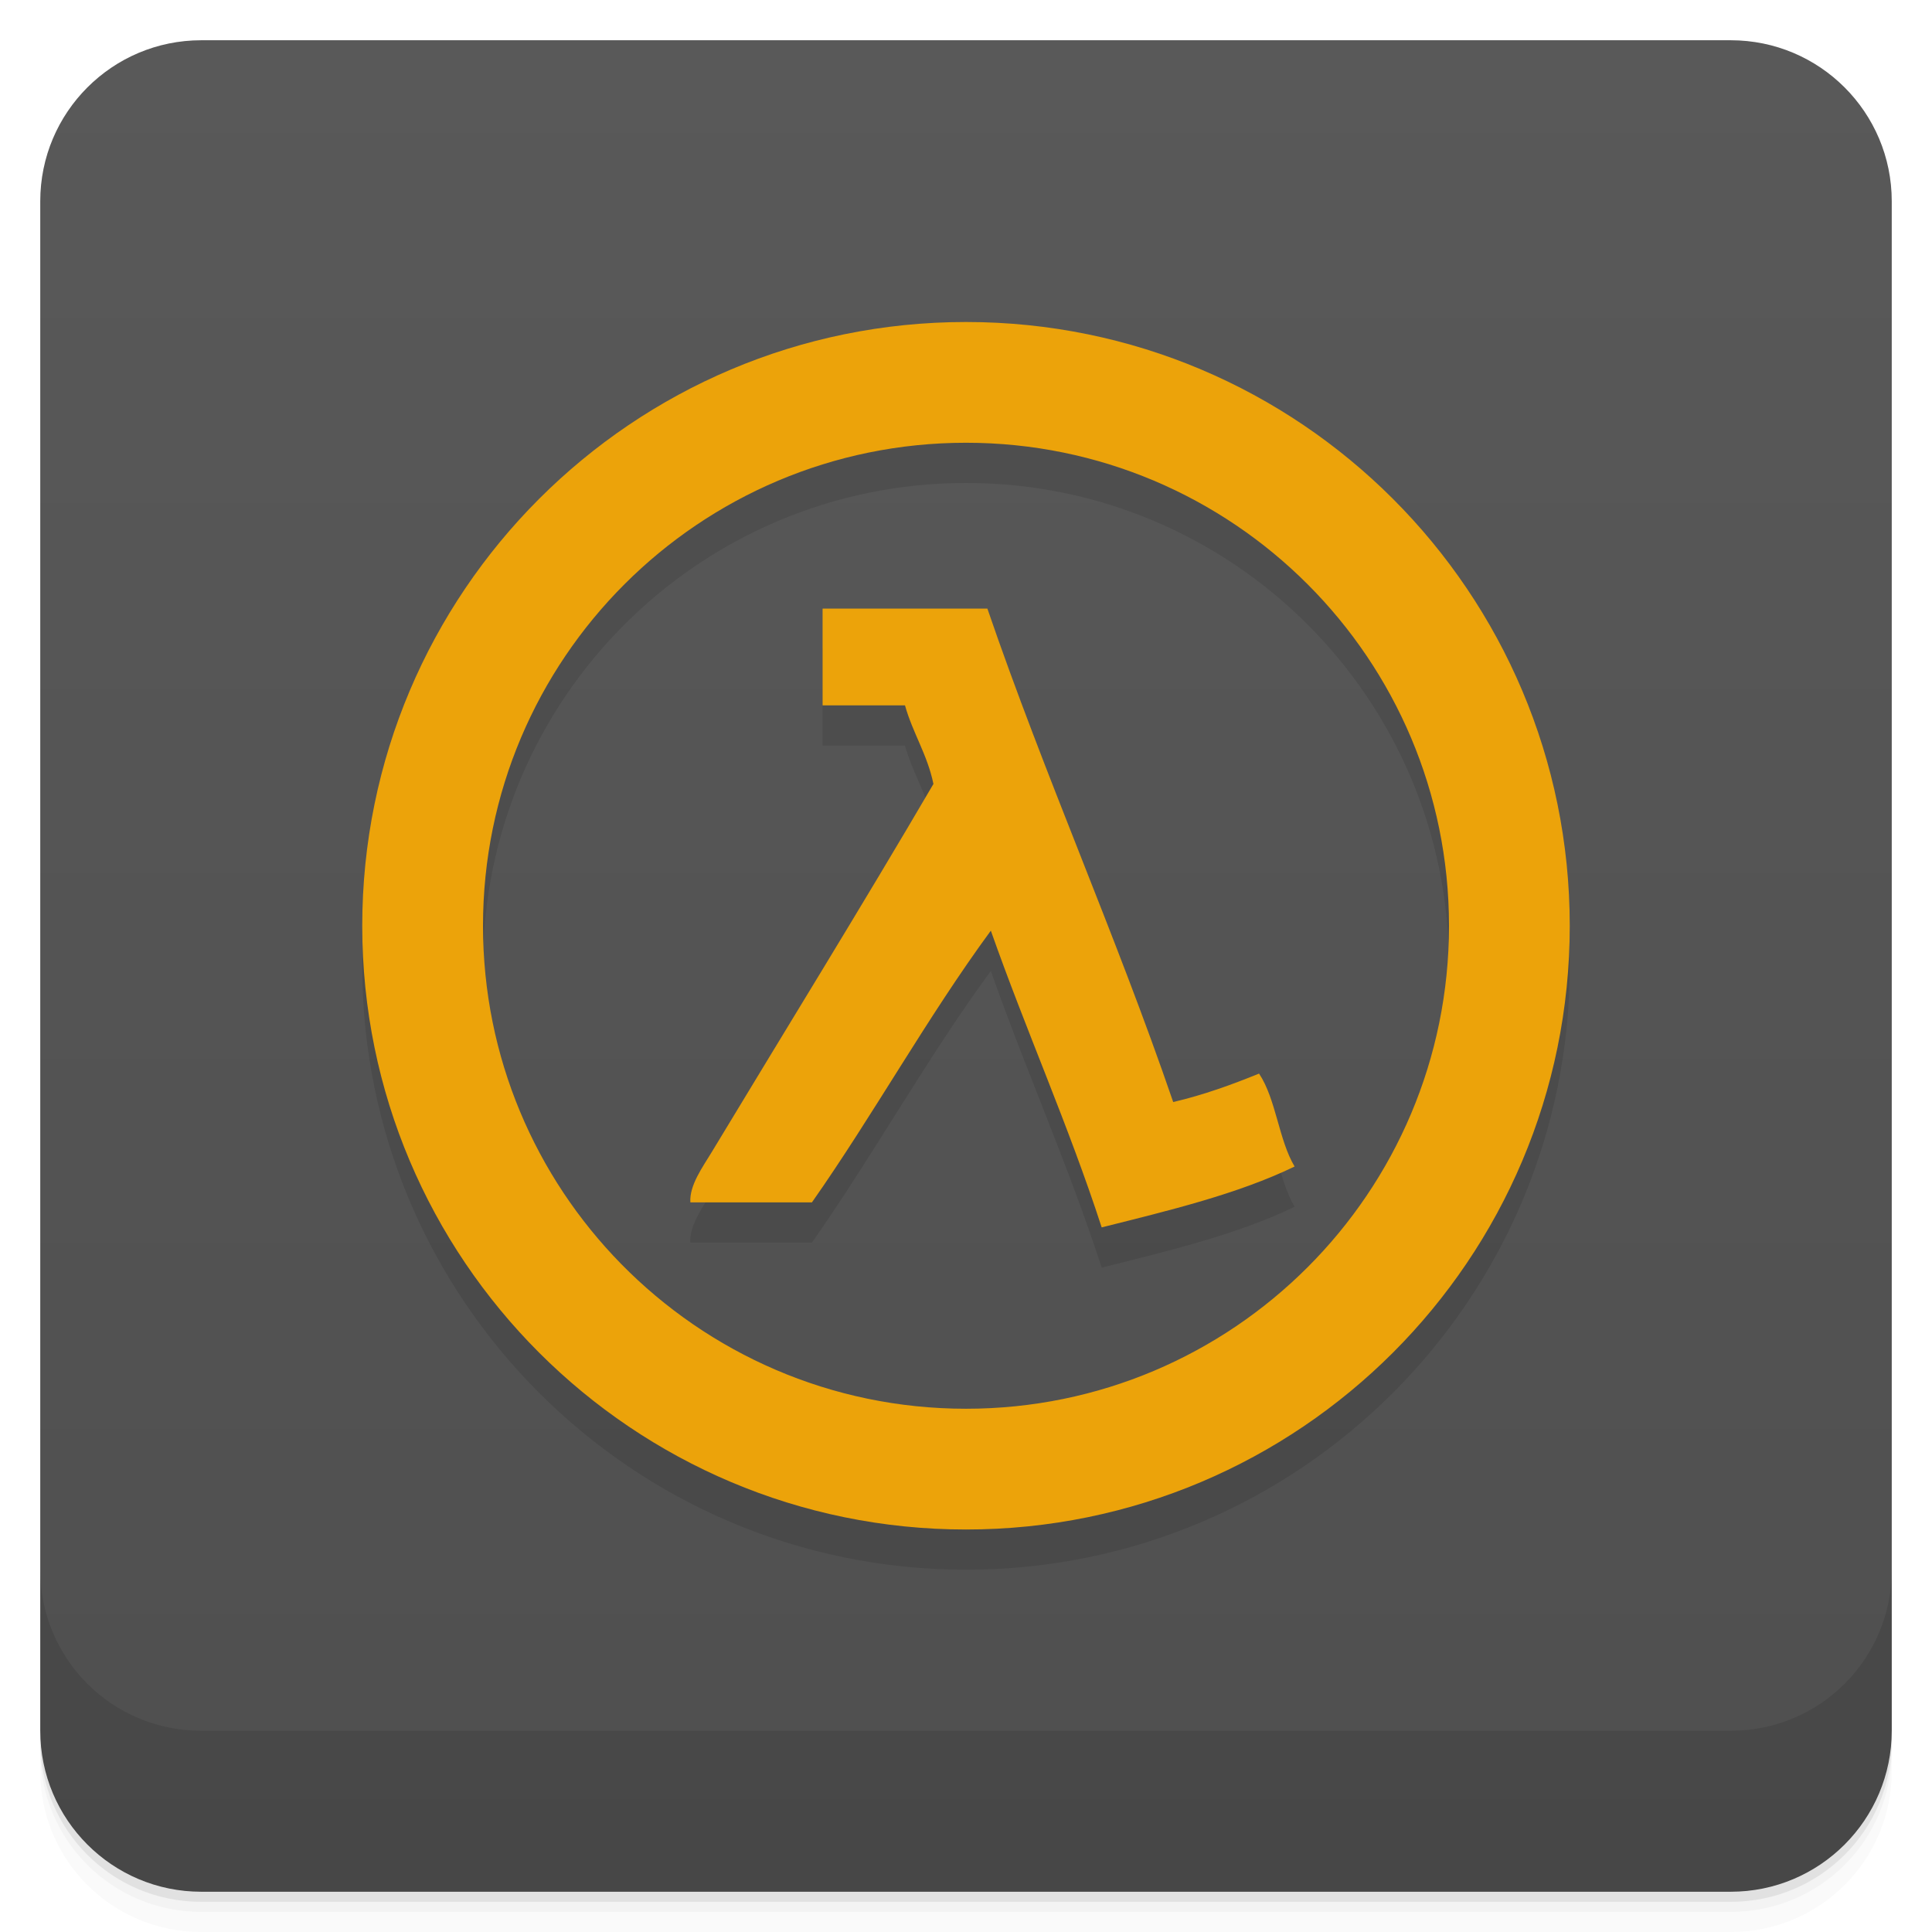
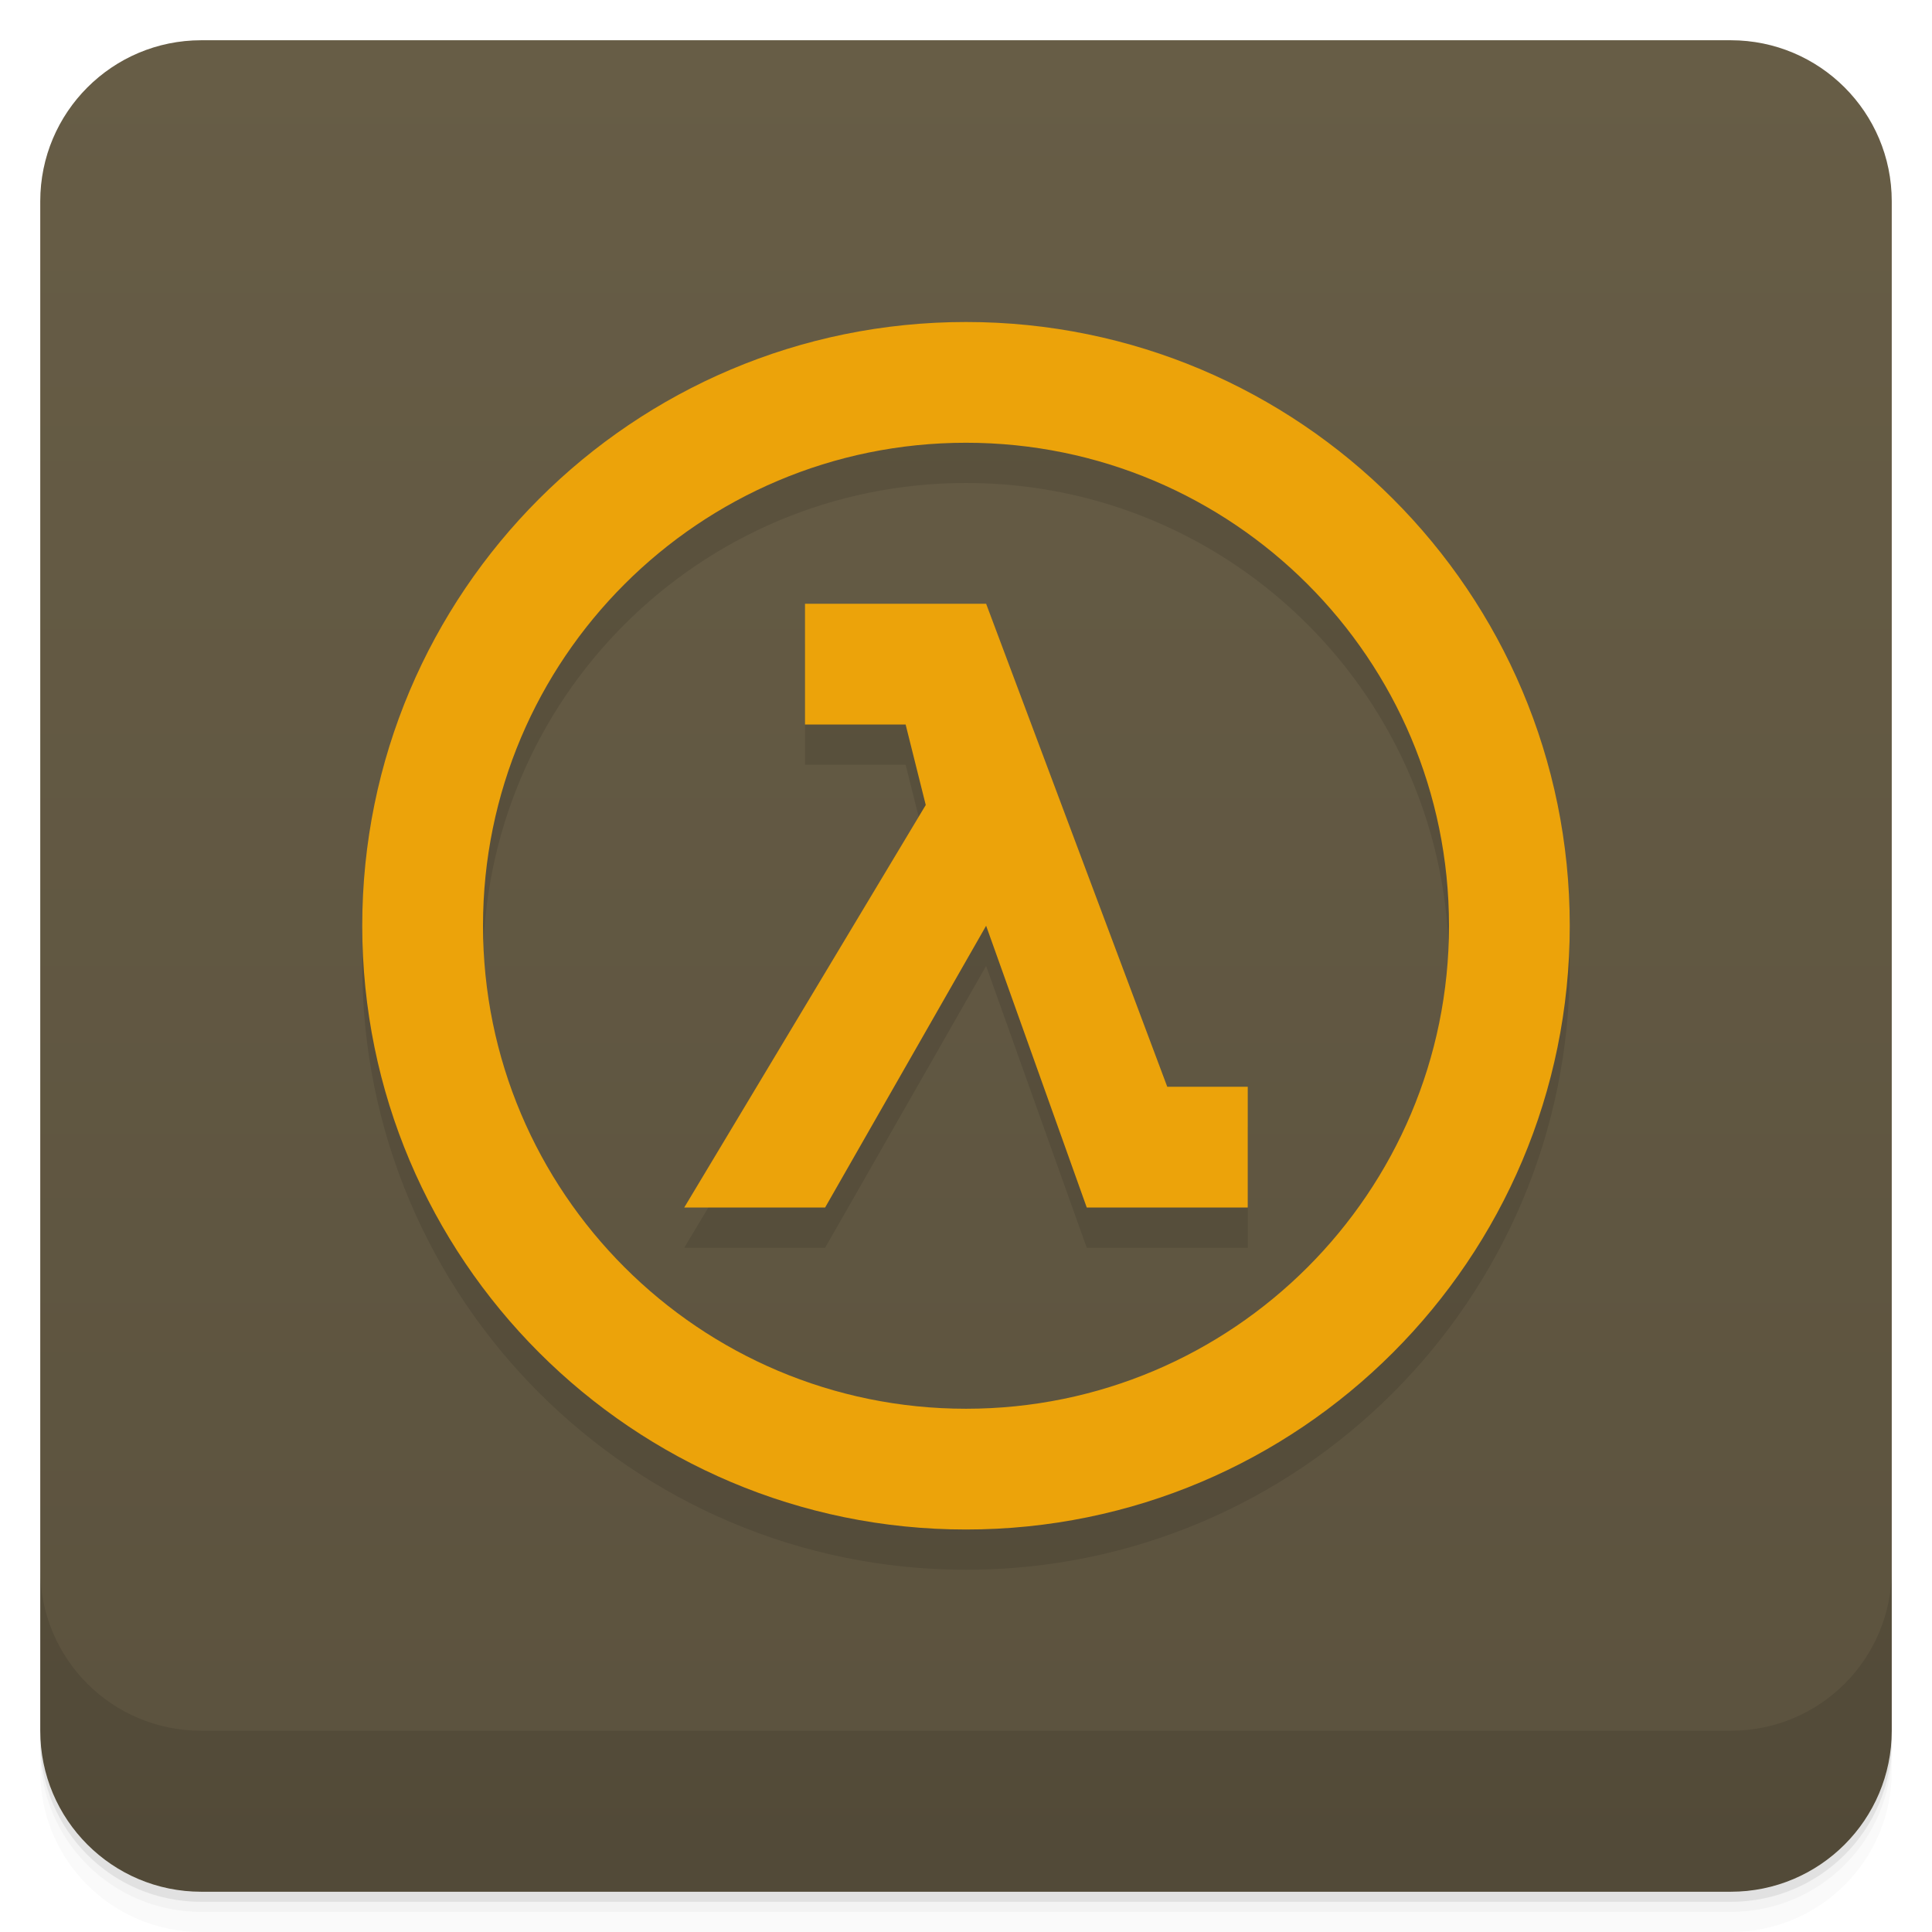
- <svg xmlns="http://www.w3.org/2000/svg" width="48" height="48" version="1.1" viewBox="0 0 48 48">
-   <defs>
-     <linearGradient id="linearGradient001" x2="0" y1="47" y2="1" gradientUnits="userSpaceOnUse">
-       <stop stop-color="#4f4f4f" offset="0" />
-       <stop stop-color="#595959" offset="1" />
+ <svg xmlns="http://www.w3.org/2000/svg" style="" version="1.1" viewBox="0 0 48 48">
+   <defs style="">
+     <linearGradient id="linearGradient3764" x1="1" x2="47" style="" gradientTransform="translate(-48 .002215)" gradientUnits="userSpaceOnUse">
+       <stop style="stop-color:#5b523e" offset="0" />
+       <stop style="stop-color:#675d46" offset="1" />
    </linearGradient>
  </defs>
-   <path d="m1 43v0.25c0 2.216 1.784 4 4 4h38c2.216 0 4-1.784 4-4v-0.25c0 2.216-1.784 4-4 4h-38c-2.216 0-4-1.784-4-4zm0 0.5v0.5c0 2.216 1.784 4 4 4h38c2.216 0 4-1.784 4-4v-0.5c0 2.216-1.784 4-4 4h-38c-2.216 0-4-1.784-4-4z" opacity=".02" />
-   <path d="m1 43.25v0.25c0 2.216 1.784 4 4 4h38c2.216 0 4-1.784 4-4v-0.25c0 2.216-1.784 4-4 4h-38c-2.216 0-4-1.784-4-4z" opacity=".05" />
-   <path d="m1 43v0.25c0 2.216 1.784 4 4 4h38c2.216 0 4-1.784 4-4v-0.25c0 2.216-1.784 4-4 4h-38c-2.216 0-4-1.784-4-4z" opacity=".1" />
-   <rect x="1" y="1" width="46" height="46" rx="4" fill="url(#linearGradient001)" />
-   <path d="m1 39v4c0 2.216 1.784 4 4 4h38c2.216 0 4-1.784 4-4v-4c0 2.216-1.784 4-4 4h-38c-2.216 0-4-1.784-4-4z" opacity=".1" />
-   <g transform="matrix(1 0 0 1.0001 0 -.0012002)">
-     <g opacity=".1">
-       <path d="m24 9c-8.281 0-15 6.715-15 15 0 8.281 6.719 14.996 15 14.996 8.285 0 15-6.715 15-14.996 0-8.285-6.715-15-15-15m0 3c6.629 0 12 5.371 12 12 0 6.625-5.371 11.996-12 11.996-6.625 0-12-5.371-12-11.996 0-6.629 5.375-12 12-12m-3.563 4.125v2.398h2.047c0.195 0.695 0.555 1.219 0.707 1.953-1.75 2.992-3.762 6.25-5.508 9.145-0.227 0.375-0.559 0.828-0.531 1.25h3.02c1.539-2.195 2.867-4.602 4.445-6.75 0.879 2.496 1.926 4.824 2.754 7.371 1.684-0.422 3.379-0.828 4.793-1.512-0.398-0.668-0.457-1.668-0.883-2.309-0.672 0.273-1.367 0.527-2.133 0.707-1.438-4.191-3.18-8.07-4.617-12.258h-4.09m-4e-3 4e-3" />
-     </g>
-   </g>
-   <path d="m24 8c-8.281 0-15 6.716-15 15.002 0 8.282 6.719 14.998 15 14.998 8.285 0 15-6.716 15-14.998 0-8.286-6.715-15.002-15-15.002m0 3c6.629 0 12 5.372 12 12.002 0 6.626-5.371 11.998-12 11.998-3.356 0-6.39-1.378-8.569-3.599-2.122-2.164-3.431-5.129-3.431-8.399 0-6.63 5.375-12.002 12-12.002m-3.563 4.126v2.398h2.047c0.195 0.695 0.555 1.219 0.707 1.953-1.75 2.992-3.762 6.251-5.508 9.146-0.227 0.375-0.559 0.828-0.531 1.25h3.02c1.539-2.195 2.867-4.603 4.445-6.751 0.879 2.496 1.926 4.825 2.754 7.372 1.684-0.422 3.379-0.828 4.793-1.512-0.398-0.668-0.457-1.668-0.883-2.309-0.672 0.273-1.367 0.527-2.133 0.707-1.438-4.192-3.18-8.071-4.617-12.26h-4.09" fill="#eca30a" stroke-width="1" />
+   <path d="m1 43v0.25c0 2.216 1.784 4 4 4h38c2.216 0 4-1.784 4-4v-0.25c0 2.216-1.784 4-4 4h-38c-2.216 0-4-1.784-4-4zm0 0.5v0.5c0 2.216 1.784 4 4 4h38c2.216 0 4-1.784 4-4v-0.5c0 2.216-1.784 4-4 4h-38c-2.216 0-4-1.784-4-4z" style="opacity:.02" />
+   <path d="m1 43.25v0.25c0 2.216 1.784 4 4 4h38c2.216 0 4-1.784 4-4v-0.25c0 2.216-1.784 4-4 4h-38c-2.216 0-4-1.784-4-4z" style="opacity:.05" />
+   <path d="m1 43v0.25c0 2.216 1.784 4 4 4h38c2.216 0 4-1.784 4-4v-0.25c0 2.216-1.784 4-4 4h-38c-2.216 0-4-1.784-4-4z" style="opacity:.1" />
+   <rect transform="rotate(-90)" x="-47" y="1" width="46" height="46" rx="4" style="fill:url(#linearGradient3764)" />
+   <path d="m1 39v4c0 2.216 1.784 4 4 4h38c2.216 0 4-1.784 4-4v-4c0 2.216-1.784 4-4 4h-38c-2.216 0-4-1.784-4-4z" style="opacity:.1" />
+   <path d="m24 9c-8.281 0-15 6.715-15 15 0 8.281 6.719 15 15 15 8.285 0 15-6.719 15-15 0-8.285-6.715-15-15-15zm0 3c6.629 0 12 5.371 12 12 0 6.625-5.371 12-12 12-6.625 0-12-5.375-12-12 0-6.629 5.375-12 12-12zm-4 4v3h2.5l0.5 2-6 10h3.5l4-7 2.5 7h4v-3h-2l-4.5-12z" style="opacity:.1" />
+   <path d="m24 8c-8.281 0-15 6.715-15 15 0 8.281 6.719 15 15 15 8.285 0 15-6.719 15-15 0-8.285-6.715-15-15-15zm0 3c6.629 0 12 5.371 12 12 0 6.625-5.371 12-12 12-6.625 0-12-5.375-12-12 0-6.629 5.375-12 12-12zm-4 4v3h2.5l0.5 2-6 10h3.5l4-7 2.5 7h4v-3h-2l-4.5-12z" style="fill:#eca30a" />
</svg>
